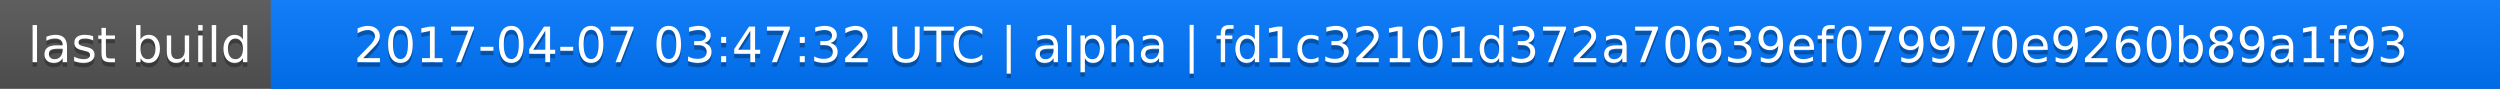
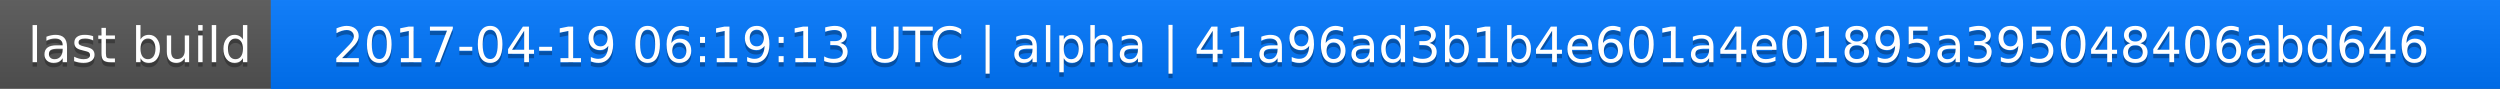
<svg xmlns="http://www.w3.org/2000/svg" width="563" height="20">
  <linearGradient id="a" x2="0" y2="100%">
    <stop offset="0" stop-color="#bbb" stop-opacity=".1" />
    <stop offset="1" stop-opacity=".1" />
  </linearGradient>
  <rect rx="0" width="563" height="20" fill="#555" />
  <rect rx="0" x="61" width="502" height="20" fill="#07f" />
  <path fill="#07f" d="M61 0h4v20h-4z" />
  <rect rx="0" width="563" height="20" fill="url(#a)" />
  <g fill="#fff" text-anchor="middle" font-family="DejaVu Sans,Verdana,Geneva,sans-serif" font-size="11">
    <text x="31.5" y="15" fill="#010101" fill-opacity=".3">last build</text>
    <text x="31.5" y="14">last build</text>
-     <text x="311" y="15" fill="#010101" fill-opacity=".3">2017-04-07 03:47:32 UTC | alpha | fd1c32101d372a70639ef079970e9260b89a1f93</text>
-     <text x="311" y="14">2017-04-07 03:47:32 UTC | alpha | fd1c32101d372a70639ef079970e9260b89a1f93</text>
+     <text x="311" y="15" fill="#010101" fill-opacity=".3">2017-04-19 06:19:13 UTC | alpha | 41a96ad3b1b4e601a4e01895a395048406abd646</text>
+     <text x="311" y="14">2017-04-19 06:19:13 UTC | alpha | 41a96ad3b1b4e601a4e01895a395048406abd646</text>
  </g>
</svg>
